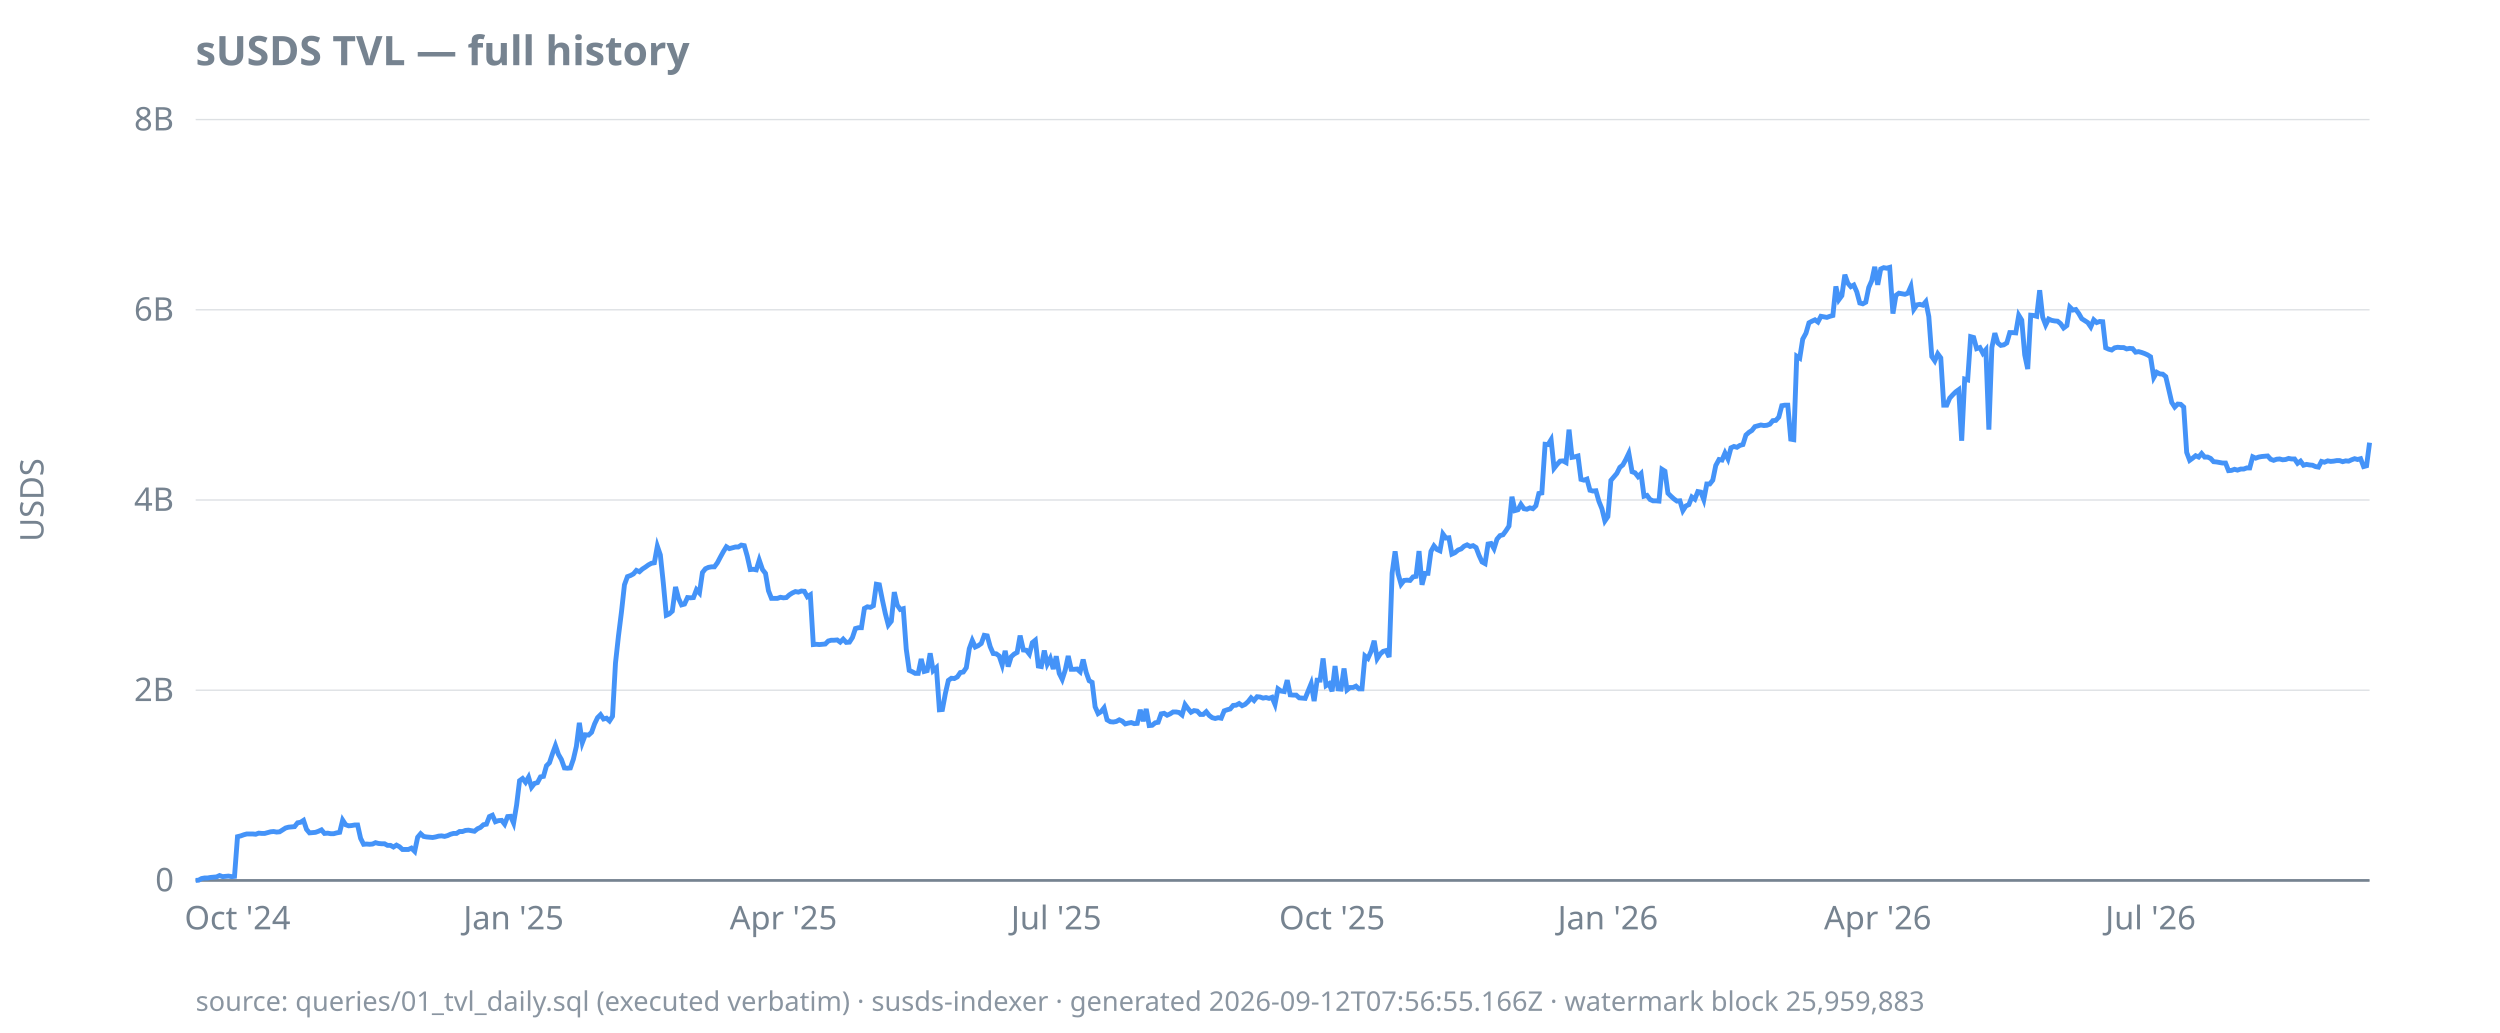
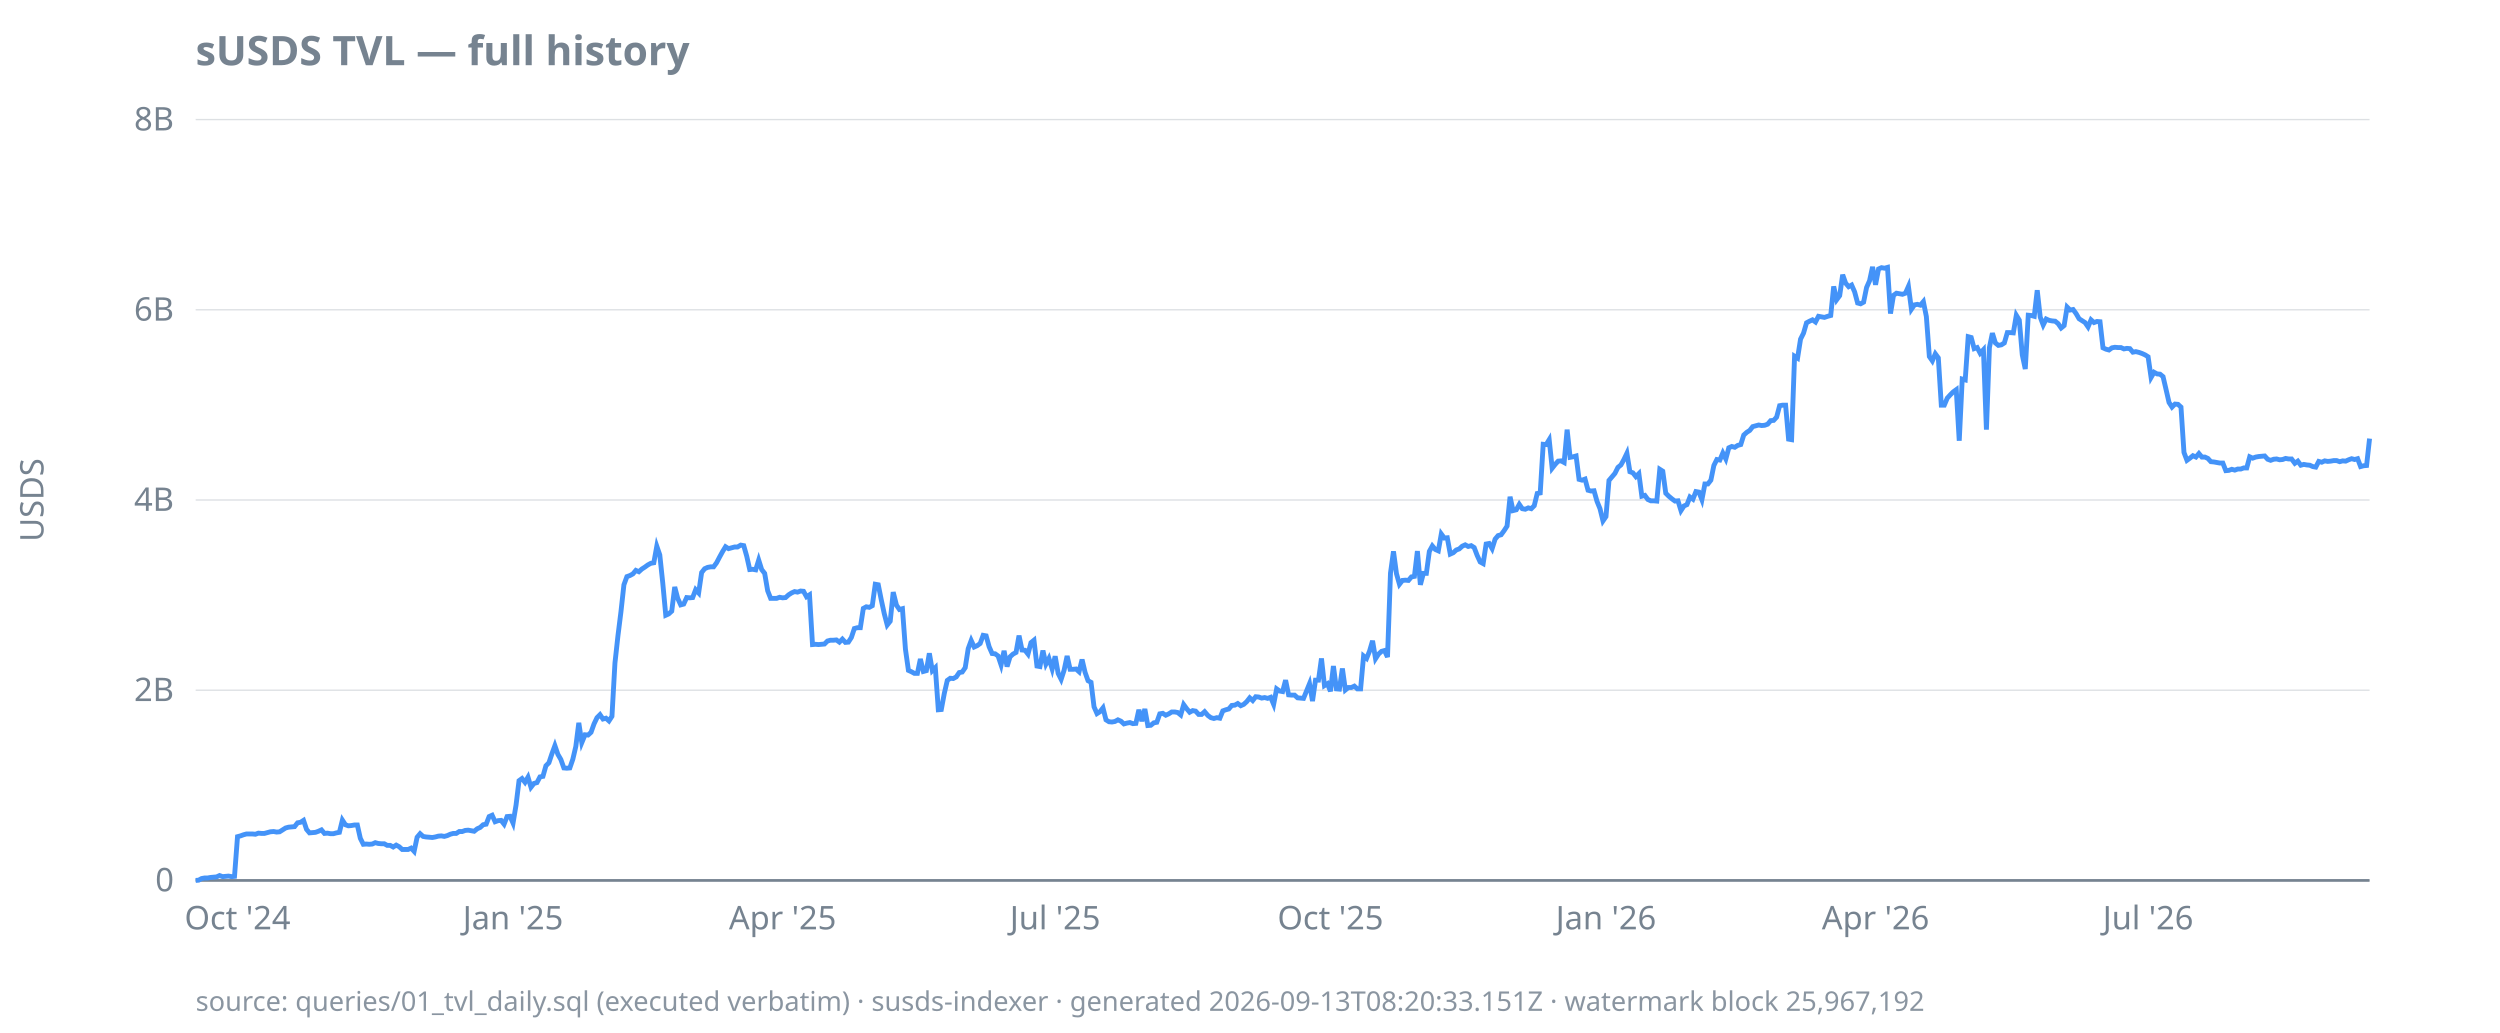
<svg xmlns="http://www.w3.org/2000/svg" width="920" height="380" viewBox="0 0 920 380">
  <style>
  text { font-family: ui-sans-serif, system-ui, sans-serif; font-size: 12px; fill: #768390; }
  .title { font-size: 15px; font-weight: 600; fill: #768390; }
  .footer { font-size: 10px; fill: #768390; opacity: 0.85; }
  .axis { stroke: #768390; stroke-width: 1; }
  .grid { stroke: #768390; stroke-width: 0.5; opacity: 0.25; }
  .line { stroke: #4493f8; stroke-width: 1.8; fill: none; }
  .pos { fill: #3fb950; }
  .neg { fill: #f85149; }
  @media (prefers-color-scheme: dark) {
    text, .title, .footer { fill: #9198a1; }
  }
</style>
  <text class="title" x="72" y="24">sUSDS TVL — full history</text>
  <text transform="rotate(-90)" x="-184" y="16" text-anchor="middle">USDS</text>
  <line class="grid" x1="72" x2="872" y1="324.0" y2="324.0" />
  <line class="grid" x1="72" x2="872" y1="254.0" y2="254.0" />
  <line class="grid" x1="72" x2="872" y1="184.0" y2="184.0" />
  <line class="grid" x1="72" x2="872" y1="114.0" y2="114.0" />
  <line class="grid" x1="72" x2="872" y1="44.0" y2="44.0" />
  <line class="axis" x1="72" x2="872" y1="324.0" y2="324.0" />
  <text x="64" y="328.0" text-anchor="end">0</text>
  <text x="64" y="258.0" text-anchor="end">2B</text>
  <text x="64" y="188.0" text-anchor="end">4B</text>
  <text x="64" y="118.0" text-anchor="end">6B</text>
  <text x="64" y="48.0" text-anchor="end">8B</text>
  <text x="87.4" y="342" text-anchor="middle">Oct '24</text>
-   <text x="189.0" y="342" text-anchor="middle">Jan '25</text>
-   <text x="288.3" y="342" text-anchor="middle">Apr '25</text>
-   <text x="388.7" y="342" text-anchor="middle">Jul '25</text>
-   <text x="490.2" y="342" text-anchor="middle">Oct '25</text>
-   <text x="591.7" y="342" text-anchor="middle">Jan '26</text>
-   <text x="691.0" y="342" text-anchor="middle">Apr '26</text>
-   <text x="791.4" y="342" text-anchor="middle">Jul '26</text>
-   <path class="line" d="M72.0,324.0L73.1,323.9L74.2,323.3L75.3,323.1L76.4,323.1L77.5,322.9L78.6,322.8L79.7,322.7L80.8,322.2L81.9,322.6L83.0,322.5L84.1,322.4L85.2,322.6L86.3,322.5L87.4,307.9L88.6,307.6L89.7,307.2L90.8,306.9L91.9,306.9L93.0,306.9L94.1,307.0L95.2,306.6L96.3,306.7L97.4,306.7L98.5,306.4L99.6,306.1L100.7,306.0L101.8,306.2L102.9,306.1L104.0,305.4L105.1,304.7L106.2,304.4L107.3,304.3L108.4,304.2L109.5,302.8L110.6,302.6L111.7,301.9L112.8,305.2L113.9,306.5L115.0,306.4L116.1,306.3L117.2,305.9L118.3,305.4L119.4,306.7L120.6,306.6L121.7,306.8L122.8,306.8L123.9,306.5L125.0,306.3L126.1,301.8L127.2,303.5L128.3,303.9L129.4,303.8L130.5,303.6L131.6,303.6L132.7,308.5L133.8,310.7L134.9,310.6L136.0,310.7L137.1,310.6L138.2,310.1L139.3,310.4L140.4,310.5L141.5,310.5L142.6,311.1L143.7,311.1L144.8,311.7L145.9,311.0L147.0,311.6L148.1,312.6L149.2,312.6L150.3,312.6L151.4,312.1L152.6,313.3L153.7,308.1L154.8,306.8L155.9,307.8L157.0,308.0L158.1,308.1L159.2,308.2L160.3,308.0L161.4,307.7L162.5,307.6L163.6,307.8L164.7,307.5L165.8,307.0L166.9,306.7L168.0,306.7L169.1,306.0L170.2,306.0L171.3,305.6L172.4,305.5L173.5,305.7L174.6,305.9L175.7,305.0L176.8,304.5L177.9,303.5L179.0,303.3L180.1,300.5L181.2,300.0L182.3,302.4L183.4,302.0L184.6,301.9L185.7,303.3L186.8,300.5L187.9,300.4L189.0,302.9L190.1,296.3L191.2,287.3L192.3,286.5L193.4,287.9L194.5,286.0L195.6,289.7L196.7,288.3L197.8,288.0L198.9,285.9L200.0,285.7L201.1,281.8L202.2,280.7L203.3,277.4L204.4,274.4L205.5,277.6L206.6,279.5L207.7,282.6L208.8,282.7L209.9,282.6L211.0,279.4L212.1,274.7L213.2,266.0L214.3,273.3L215.4,270.4L216.6,270.5L217.7,269.5L218.8,266.4L219.9,264.1L221.0,263.0L222.1,264.6L223.2,264.3L224.3,265.3L225.4,263.6L226.5,244.0L227.6,234.0L228.7,225.2L229.8,215.2L230.9,212.2L232.0,211.8L233.1,211.2L234.2,209.9L235.3,210.4L236.4,209.4L237.5,208.7L238.6,207.9L239.7,207.3L240.8,207.1L241.9,201.0L243.0,204.2L244.1,214.6L245.2,226.4L246.3,225.9L247.4,224.9L248.6,216.0L249.7,220.2L250.8,222.6L251.9,222.3L253.0,219.9L254.1,220.0L255.2,219.9L256.3,217.0L257.4,218.2L258.5,210.7L259.6,209.3L260.7,208.8L261.8,208.6L262.9,208.6L264.0,207.1L265.1,205.0L266.2,203.0L267.3,201.2L268.4,201.9L269.5,201.6L270.6,201.3L271.7,201.3L272.8,200.6L273.9,200.8L275.0,204.7L276.1,209.6L277.2,209.5L278.3,209.7L279.4,206.1L280.6,209.6L281.7,211.0L282.8,217.4L283.9,220.2L285.0,220.2L286.1,220.2L287.2,219.8L288.3,220.0L289.4,219.9L290.5,218.9L291.6,218.2L292.7,217.7L293.8,217.9L294.9,217.5L296.0,217.6L297.1,219.6L298.2,218.9L299.3,237.2L300.4,237.1L301.5,237.2L302.6,237.1L303.7,237.0L304.8,235.9L305.9,235.6L307.0,235.6L308.1,235.5L309.2,236.3L310.3,235.2L311.4,236.4L312.6,236.3L313.7,234.6L314.8,231.3L315.9,231.0L317.0,231.0L318.1,223.9L319.2,223.3L320.3,223.5L321.4,222.9L322.5,215.0L323.6,215.2L324.7,220.7L325.8,225.8L326.9,230.0L328.0,228.6L329.1,217.9L330.2,222.7L331.3,224.3L332.4,224.0L333.5,238.9L334.6,246.7L335.7,247.2L336.8,247.8L337.9,247.8L339.0,242.5L340.1,247.1L341.2,246.8L342.3,240.4L343.4,246.8L344.6,245.7L345.7,261.2L346.8,261.1L347.9,255.2L349.0,250.4L350.1,249.6L351.2,249.7L352.3,249.1L353.4,247.5L354.5,247.3L355.6,245.7L356.7,238.7L357.8,235.7L358.9,238.1L360.0,237.6L361.1,236.8L362.2,233.8L363.3,234.0L364.4,238.0L365.5,240.5L366.6,240.6L367.7,241.4L368.8,244.7L369.9,239.5L371.0,245.3L372.1,241.7L373.2,240.7L374.3,240.1L375.4,233.9L376.6,239.2L377.7,239.3L378.8,240.7L379.9,236.5L381.0,235.6L382.1,245.1L383.2,245.3L384.3,239.4L385.4,244.4L386.5,242.3L387.6,246.2L388.7,241.5L389.8,247.8L390.9,250.0L392.0,246.6L393.1,241.4L394.2,246.3L395.3,246.3L396.4,246.2L397.5,247.2L398.6,242.7L399.7,247.4L400.8,250.5L401.9,251.1L403.0,260.1L404.1,262.6L405.2,261.9L406.3,260.5L407.4,264.9L408.6,265.6L409.7,265.7L410.8,265.5L411.9,264.9L413.0,265.4L414.1,266.4L415.2,266.1L416.3,265.9L417.4,266.3L418.5,266.2L419.6,261.2L420.7,265.4L421.8,260.9L422.9,267.0L424.0,266.9L425.1,266.0L426.2,265.8L427.3,262.7L428.4,262.5L429.5,263.2L430.6,262.7L431.7,262.0L432.8,262.0L433.9,262.2L435.0,263.1L436.1,259.3L437.2,260.8L438.3,262.1L439.4,261.5L440.6,261.7L441.7,262.9L442.8,262.9L443.9,261.9L445.0,263.3L446.1,264.1L447.2,264.4L448.3,264.1L449.4,264.3L450.5,261.6L451.6,261.2L452.7,260.9L453.8,259.6L454.9,259.5L456.0,258.9L457.1,259.7L458.2,259.2L459.3,258.2L460.4,256.8L461.5,257.8L462.6,256.4L463.7,256.5L464.8,256.9L465.9,256.7L467.0,257.0L468.1,256.6L469.2,259.2L470.3,253.5L471.4,254.3L472.6,254.5L473.7,250.3L474.8,255.7L475.9,255.8L477.0,255.8L478.1,256.8L479.2,256.9L480.3,257.0L481.4,254.3L482.5,251.6L483.6,258.0L484.7,250.3L485.8,250.3L486.9,242.3L488.0,252.3L489.1,251.6L490.2,254.4L491.3,245.1L492.4,253.5L493.5,253.6L494.6,246.0L495.7,253.9L496.8,253.0L497.9,253.0L499.0,252.5L500.1,253.5L501.2,253.5L502.3,241.4L503.4,242.3L504.6,239.6L505.7,235.8L506.8,242.4L507.9,240.7L509.0,239.7L510.1,239.4L511.2,241.8L512.3,210.9L513.4,202.9L514.5,211.1L515.6,215.0L516.7,213.6L517.8,213.5L518.9,213.6L520.0,212.3L521.1,212.1L522.2,202.8L523.3,215.2L524.4,211.0L525.5,211.0L526.6,202.9L527.7,200.9L528.8,202.2L529.9,202.7L531.0,196.5L532.1,198.0L533.2,197.9L534.3,203.9L535.4,203.4L536.6,202.4L537.7,202.0L538.8,201.0L539.9,200.5L541.0,201.1L542.1,200.8L543.2,201.5L544.3,204.4L545.4,206.8L546.5,207.4L547.6,200.2L548.7,200.0L549.8,201.9L550.9,198.4L552.0,197.1L553.1,196.8L554.2,195.3L555.3,193.6L556.4,182.8L557.5,187.9L558.6,187.6L559.7,185.6L560.8,187.2L561.9,187.4L563.0,186.9L564.1,187.2L565.2,186.1L566.3,181.6L567.4,181.4L568.6,163.5L569.7,163.6L570.8,161.8L571.9,172.3L573.0,170.9L574.1,169.7L575.2,169.6L576.3,170.2L577.4,158.1L578.5,168.3L579.6,168.1L580.7,167.8L581.8,176.4L582.9,176.7L584.0,176.3L585.1,180.4L586.2,180.7L587.3,180.6L588.4,184.5L589.5,187.2L590.6,191.7L591.7,190.1L592.8,176.8L593.9,175.5L595.0,174.2L596.1,172.0L597.2,171.1L598.3,169.1L599.4,166.8L600.6,173.6L601.7,174.0L602.8,175.4L603.9,174.3L605.0,182.6L606.1,182.3L607.2,183.8L608.3,184.3L609.4,184.3L610.5,184.4L611.6,172.7L612.7,173.4L613.8,181.5L614.9,182.6L616.0,183.6L617.1,184.4L618.2,184.3L619.3,187.9L620.4,186.2L621.5,185.7L622.6,182.9L623.7,183.7L624.8,180.9L625.9,181.1L627.0,183.9L628.1,178.1L629.2,178.1L630.3,176.7L631.4,171.3L632.6,169.1L633.7,169.3L634.8,166.7L635.9,168.9L637.0,164.8L638.1,164.3L639.2,164.6L640.3,163.9L641.4,163.6L642.5,160.1L643.6,159.1L644.7,158.4L645.8,157.0L646.9,156.7L648.0,156.4L649.1,156.6L650.2,156.5L651.3,156.1L652.4,154.8L653.5,154.7L654.6,153.5L655.7,149.3L656.8,149.1L657.9,149.1L659.0,161.6L660.1,161.8L661.2,131.1L662.3,131.8L663.4,124.8L664.6,122.6L665.7,118.8L666.8,118.2L667.9,117.7L669.0,118.5L670.1,116.4L671.2,116.6L672.3,116.8L673.4,116.4L674.5,116.1L675.6,105.4L676.7,110.3L677.8,108.8L678.9,101.1L680.0,104.2L681.1,105.5L682.2,104.9L683.3,107.4L684.4,111.5L685.5,111.8L686.6,111.2L687.7,105.8L688.8,103.3L689.9,98.2L691.0,104.8L692.1,99.0L693.2,98.5L694.3,98.7L695.4,98.4L696.6,115.4L697.7,108.7L698.8,107.9L699.9,108.1L701.0,108.3L702.1,107.9L703.2,105.4L704.3,113.8L705.4,112.2L706.5,112.0L707.6,112.3L708.7,111.0L709.8,116.5L710.9,131.2L712.0,132.8L713.1,130.2L714.2,131.7L715.3,149.1L716.4,149.1L717.5,146.5L718.6,145.3L719.7,144.2L720.8,143.4L721.9,162.2L723.0,139.5L724.1,139.8L725.2,123.9L726.3,124.2L727.4,128.3L728.6,127.9L729.7,130.0L730.8,128.7L731.9,158.1L733.0,127.9L734.1,122.6L735.2,126.2L736.3,127.1L737.4,126.9L738.5,126.2L739.6,122.4L740.7,122.4L741.8,122.5L742.9,116.0L744.0,117.8L745.1,130.6L746.2,135.8L747.3,116.0L748.4,116.1L749.5,116.4L750.6,106.8L751.7,116.7L752.8,119.6L753.9,117.4L755.0,117.9L756.1,118.1L757.2,118.2L758.3,119.1L759.4,120.7L760.6,119.8L761.7,113.0L762.8,114.1L763.9,113.9L765.0,115.4L766.1,117.3L767.2,118.0L768.3,118.7L769.4,120.3L770.5,117.7L771.6,118.7L772.7,118.3L773.8,118.4L774.9,128.0L776.0,128.5L777.1,128.8L778.2,128.0L779.3,127.8L780.4,127.9L781.5,127.9L782.6,128.4L783.7,128.2L784.8,128.3L785.9,129.6L787.0,129.4L788.1,129.7L789.2,130.1L790.3,130.6L791.4,131.3L792.6,138.9L793.7,137.0L794.8,137.6L795.9,137.7L797.0,138.6L798.1,143.3L799.2,148.1L800.3,149.8L801.4,148.7L802.5,148.8L803.6,149.8L804.7,166.5L805.8,169.4L806.9,168.6L808.0,167.7L809.1,168.2L810.2,166.9L811.3,168.2L812.4,168.2L813.5,168.7L814.6,169.9L815.7,170.0L816.8,170.2L817.9,170.4L819.0,170.4L820.1,173.2L821.2,173.1L822.3,172.7L823.4,173.0L824.6,172.6L825.7,172.6L826.8,172.2L827.9,172.2L829.0,168.1L830.1,168.6L831.2,168.2L832.3,168.0L833.4,167.9L834.5,167.8L835.6,169.0L836.7,169.4L837.8,169.0L838.9,168.9L840.0,169.2L841.1,169.1L842.2,168.7L843.3,168.9L844.4,168.9L845.5,170.5L846.6,169.7L847.7,171.2L848.8,170.9L849.9,171.1L851.0,171.2L852.1,171.7L853.2,171.9L854.3,169.8L855.4,170.1L856.6,169.6L857.7,169.8L858.8,169.7L859.9,169.5L861.0,169.5L862.1,169.9L863.2,169.6L864.3,169.7L865.4,169.2L866.5,168.8L867.6,169.1L868.7,168.8L869.8,171.7L870.9,171.4L872.0,162.9" />
-   <text class="footer" x="72" y="372">source: queries/01_tvl_daily.sql (executed verbatim) · susds-indexer · generated 2026-09-12T07:56:55.166Z · watermark block 25,959,883</text>
+   <text x="188.8" y="342" text-anchor="middle">Jan '25</text>
+   <text x="288.0" y="342" text-anchor="middle">Apr '25</text>
+   <text x="388.3" y="342" text-anchor="middle">Jul '25</text>
+   <text x="489.6" y="342" text-anchor="middle">Oct '25</text>
+   <text x="591.0" y="342" text-anchor="middle">Jan '26</text>
+   <text x="690.2" y="342" text-anchor="middle">Apr '26</text>
+   <text x="790.5" y="342" text-anchor="middle">Jul '26</text>
+   <path class="line" d="M72.0,324.0L73.1,323.9L74.2,323.3L75.3,323.1L76.4,323.1L77.5,322.9L78.6,322.8L79.7,322.7L80.8,322.2L81.9,322.6L83.0,322.5L84.1,322.4L85.2,322.6L86.3,322.5L87.4,307.9L88.5,307.6L89.6,307.2L90.7,306.9L91.8,306.9L92.9,306.9L94.0,307.0L95.1,306.6L96.2,306.7L97.3,306.7L98.4,306.4L99.5,306.1L100.7,306.0L101.8,306.2L102.9,306.1L104.0,305.4L105.1,304.7L106.2,304.4L107.3,304.3L108.4,304.2L109.5,302.8L110.6,302.6L111.7,301.9L112.8,305.2L113.9,306.5L115.0,306.4L116.1,306.3L117.2,305.9L118.3,305.4L119.4,306.7L120.5,306.6L121.6,306.8L122.7,306.8L123.8,306.5L124.9,306.3L126.0,301.8L127.1,303.5L128.2,303.9L129.3,303.8L130.4,303.6L131.5,303.6L132.6,308.5L133.7,310.7L134.8,310.6L135.9,310.7L137.0,310.6L138.1,310.1L139.2,310.4L140.3,310.5L141.4,310.5L142.5,311.1L143.6,311.1L144.7,311.7L145.8,311.0L146.9,311.6L148.0,312.6L149.1,312.6L150.2,312.6L151.3,312.1L152.4,313.3L153.5,308.1L154.6,306.8L155.7,307.8L156.8,308.0L158.0,308.1L159.1,308.2L160.2,308.0L161.3,307.7L162.4,307.6L163.5,307.8L164.6,307.5L165.7,307.0L166.8,306.7L167.9,306.7L169.0,306.0L170.1,306.0L171.2,305.6L172.3,305.5L173.4,305.7L174.5,305.9L175.6,305.0L176.7,304.5L177.8,303.5L178.9,303.3L180.0,300.5L181.1,300.0L182.2,302.4L183.3,302.0L184.4,301.9L185.5,303.3L186.6,300.5L187.7,300.4L188.8,302.9L189.9,296.3L191.0,287.3L192.1,286.5L193.2,287.9L194.3,286.0L195.4,289.7L196.5,288.3L197.6,288.0L198.7,285.9L199.8,285.7L200.9,281.8L202.0,280.7L203.1,277.4L204.2,274.4L205.3,277.6L206.4,279.5L207.5,282.6L208.6,282.7L209.7,282.6L210.8,279.4L211.9,274.7L213.0,266.0L214.1,273.3L215.3,270.4L216.4,270.5L217.5,269.5L218.6,266.4L219.7,264.1L220.8,263.0L221.9,264.6L223.0,264.3L224.1,265.3L225.2,263.6L226.3,244.0L227.4,234.0L228.5,225.2L229.6,215.2L230.7,212.2L231.8,211.8L232.9,211.2L234.0,209.9L235.1,210.4L236.2,209.4L237.3,208.7L238.4,207.9L239.5,207.3L240.6,207.1L241.7,201.0L242.8,204.2L243.9,214.6L245.0,226.4L246.1,225.9L247.2,224.9L248.3,216.0L249.4,220.2L250.5,222.6L251.6,222.3L252.7,219.9L253.8,220.0L254.9,219.9L256.0,217.0L257.1,218.2L258.2,210.7L259.3,209.3L260.4,208.8L261.5,208.6L262.6,208.6L263.7,207.1L264.8,205.0L265.9,203.0L267.0,201.2L268.1,201.9L269.2,201.6L270.3,201.3L271.4,201.3L272.6,200.6L273.7,200.8L274.8,204.7L275.9,209.6L277.0,209.5L278.1,209.7L279.2,206.1L280.3,209.6L281.4,211.0L282.5,217.4L283.6,220.2L284.7,220.2L285.8,220.2L286.9,219.8L288.0,220.0L289.1,219.9L290.2,218.9L291.3,218.2L292.4,217.7L293.5,217.9L294.6,217.5L295.7,217.6L296.8,219.6L297.9,218.9L299.0,237.2L300.1,237.1L301.2,237.2L302.3,237.1L303.4,237.0L304.5,235.9L305.6,235.6L306.7,235.6L307.8,235.5L308.9,236.3L310.0,235.2L311.1,236.4L312.2,236.3L313.3,234.6L314.4,231.3L315.5,231.0L316.6,231.0L317.7,223.9L318.8,223.3L319.9,223.5L321.0,222.9L322.1,215.0L323.2,215.2L324.3,220.7L325.4,225.8L326.5,230.0L327.6,228.6L328.7,217.9L329.9,222.7L331.0,224.3L332.1,224.0L333.2,238.9L334.3,246.7L335.4,247.2L336.5,247.8L337.6,247.8L338.7,242.5L339.8,247.1L340.9,246.8L342.0,240.4L343.1,246.8L344.2,245.7L345.3,261.2L346.4,261.1L347.5,255.2L348.6,250.4L349.7,249.6L350.8,249.7L351.9,249.1L353.0,247.5L354.1,247.3L355.2,245.7L356.3,238.7L357.4,235.7L358.5,238.1L359.6,237.6L360.7,236.8L361.8,233.8L362.9,234.0L364.0,238.0L365.1,240.5L366.2,240.6L367.3,241.4L368.4,244.7L369.5,239.5L370.6,245.3L371.7,241.7L372.8,240.7L373.9,240.1L375.0,233.9L376.1,239.2L377.2,239.3L378.3,240.7L379.4,236.5L380.5,235.6L381.6,245.1L382.7,245.3L383.8,239.4L384.9,244.4L386.0,242.3L387.2,246.2L388.3,241.5L389.4,247.8L390.5,250.0L391.6,246.6L392.7,241.4L393.8,246.3L394.9,246.3L396.0,246.2L397.1,247.2L398.2,242.7L399.3,247.4L400.4,250.5L401.5,251.1L402.6,260.1L403.7,262.6L404.8,261.9L405.9,260.5L407.0,264.9L408.1,265.6L409.2,265.7L410.3,265.5L411.4,264.9L412.5,265.4L413.6,266.4L414.7,266.1L415.8,265.9L416.9,266.3L418.0,266.2L419.1,261.2L420.2,265.4L421.3,260.9L422.4,267.0L423.5,266.9L424.6,266.0L425.7,265.8L426.8,262.7L427.9,262.5L429.0,263.2L430.1,262.7L431.2,262.0L432.3,262.0L433.4,262.2L434.5,263.1L435.6,259.3L436.7,260.8L437.8,262.1L438.9,261.5L440.0,261.7L441.1,262.9L442.2,262.9L443.3,261.9L444.5,263.3L445.6,264.1L446.7,264.4L447.8,264.1L448.9,264.3L450.0,261.6L451.1,261.2L452.2,260.9L453.3,259.6L454.4,259.5L455.5,258.9L456.6,259.7L457.7,259.2L458.8,258.2L459.9,256.8L461.0,257.8L462.1,256.4L463.2,256.5L464.3,256.9L465.4,256.7L466.5,257.0L467.6,256.6L468.7,259.2L469.8,253.5L470.9,254.3L472.0,254.5L473.1,250.3L474.2,255.7L475.3,255.8L476.4,255.8L477.5,256.8L478.6,256.9L479.7,257.0L480.8,254.3L481.9,251.6L483.0,258.0L484.1,250.3L485.2,250.3L486.3,242.3L487.4,252.3L488.5,251.6L489.6,254.4L490.7,245.1L491.8,253.5L492.9,253.6L494.0,246.0L495.1,253.9L496.2,253.0L497.3,253.0L498.4,252.5L499.5,253.5L500.7,253.5L501.8,241.4L502.9,242.3L504.0,239.6L505.1,235.8L506.2,242.4L507.3,240.7L508.4,239.7L509.5,239.4L510.6,241.8L511.7,210.9L512.8,202.9L513.9,211.1L515.0,215.0L516.1,213.6L517.2,213.5L518.3,213.6L519.4,212.3L520.5,212.1L521.6,202.8L522.7,215.2L523.8,211.0L524.9,211.0L526.0,202.9L527.1,200.9L528.2,202.2L529.3,202.7L530.4,196.5L531.5,198.0L532.6,197.9L533.7,203.9L534.8,203.4L535.9,202.4L537.0,202.0L538.1,201.0L539.2,200.5L540.3,201.1L541.4,200.8L542.5,201.5L543.6,204.4L544.7,206.8L545.8,207.4L546.9,200.2L548.0,200.0L549.1,201.9L550.2,198.4L551.3,197.1L552.4,196.8L553.5,195.3L554.6,193.6L555.7,182.8L556.8,187.9L558.0,187.6L559.1,185.6L560.2,187.2L561.3,187.4L562.4,186.9L563.5,187.2L564.6,186.1L565.7,181.6L566.8,181.4L567.9,163.5L569.0,163.6L570.1,161.8L571.2,172.3L572.3,170.9L573.4,169.7L574.5,169.6L575.6,170.2L576.7,158.1L577.8,168.3L578.9,168.1L580.0,167.8L581.1,176.4L582.2,176.7L583.3,176.3L584.4,180.4L585.5,180.7L586.6,180.6L587.7,184.5L588.8,187.2L589.9,191.7L591.0,190.1L592.1,176.8L593.2,175.5L594.3,174.2L595.4,172.0L596.5,171.1L597.6,169.1L598.7,166.8L599.8,173.6L600.9,174.0L602.0,175.4L603.1,174.3L604.2,182.6L605.3,182.3L606.4,183.8L607.5,184.3L608.6,184.3L609.7,184.4L610.8,172.7L611.9,173.4L613.0,181.5L614.1,182.6L615.3,183.6L616.4,184.4L617.5,184.3L618.6,187.9L619.7,186.2L620.8,185.7L621.9,182.9L623.0,183.7L624.1,180.9L625.2,181.1L626.3,183.9L627.4,178.1L628.5,178.1L629.6,176.7L630.7,171.3L631.8,169.1L632.9,169.3L634.0,166.7L635.1,168.9L636.2,164.8L637.3,164.3L638.4,164.6L639.5,163.9L640.6,163.6L641.7,160.1L642.8,159.1L643.9,158.4L645.0,157.0L646.1,156.7L647.2,156.4L648.3,156.6L649.4,156.5L650.5,156.1L651.6,154.8L652.7,154.7L653.8,153.5L654.9,149.3L656.0,149.1L657.1,149.1L658.2,161.6L659.3,161.8L660.4,131.1L661.5,131.8L662.6,124.8L663.7,122.6L664.8,118.8L665.9,118.2L667.0,117.7L668.1,118.5L669.2,116.4L670.3,116.6L671.4,116.8L672.6,116.4L673.7,116.1L674.8,105.4L675.9,110.3L677.0,108.8L678.1,101.1L679.2,104.2L680.3,105.5L681.4,104.9L682.5,107.4L683.6,111.5L684.7,111.8L685.8,111.2L686.9,105.8L688.0,103.3L689.1,98.2L690.2,104.8L691.3,99.0L692.4,98.5L693.5,98.7L694.6,98.4L695.7,115.4L696.8,108.7L697.9,107.9L699.0,108.1L700.1,108.3L701.2,107.9L702.3,105.4L703.4,113.8L704.5,112.2L705.6,112.0L706.7,112.3L707.8,111.0L708.9,116.5L710.0,131.2L711.1,132.8L712.2,130.2L713.3,131.7L714.4,149.1L715.5,149.1L716.6,146.5L717.7,145.3L718.8,144.2L719.9,143.4L721.0,162.2L722.1,139.5L723.2,139.8L724.3,123.9L725.4,124.2L726.5,128.3L727.6,127.9L728.7,130.0L729.9,128.7L731.0,158.1L732.1,127.9L733.2,122.6L734.3,126.2L735.4,127.1L736.5,126.9L737.6,126.2L738.7,122.4L739.8,122.4L740.9,122.5L742.0,116.0L743.1,117.8L744.2,130.6L745.3,135.8L746.4,116.0L747.5,116.1L748.6,116.4L749.7,106.8L750.8,116.7L751.9,119.6L753.0,117.4L754.1,117.9L755.2,118.1L756.3,118.2L757.4,119.1L758.5,120.7L759.6,119.8L760.7,113.0L761.8,114.1L762.9,113.9L764.0,115.4L765.1,117.3L766.2,118.0L767.3,118.7L768.4,120.3L769.5,117.7L770.6,118.7L771.7,118.3L772.8,118.4L773.9,128.0L775.0,128.5L776.1,128.8L777.2,128.0L778.3,127.8L779.4,127.9L780.5,127.9L781.6,128.4L782.7,128.2L783.8,128.3L784.9,129.6L786.0,129.4L787.2,129.7L788.3,130.1L789.4,130.6L790.5,131.3L791.6,138.9L792.7,137.0L793.8,137.6L794.9,137.7L796.0,138.6L797.1,143.3L798.2,148.1L799.3,149.8L800.4,148.7L801.5,148.8L802.6,149.8L803.7,166.5L804.8,169.4L805.9,168.6L807.0,167.7L808.1,168.2L809.2,166.9L810.3,168.2L811.4,168.2L812.5,168.7L813.6,169.9L814.7,170.0L815.8,170.2L816.9,170.4L818.0,170.4L819.1,173.2L820.2,173.1L821.3,172.7L822.4,173.0L823.5,172.6L824.6,172.6L825.7,172.2L826.8,172.2L827.9,168.1L829.0,168.6L830.1,168.2L831.2,168.0L832.3,167.9L833.4,167.8L834.5,169.0L835.6,169.4L836.7,169.0L837.8,168.9L838.9,169.2L840.0,169.1L841.1,168.7L842.2,168.9L843.3,168.9L844.5,170.5L845.6,169.7L846.7,171.2L847.8,170.9L848.9,171.1L850.0,171.2L851.1,171.7L852.2,171.9L853.3,169.8L854.4,170.1L855.5,169.6L856.6,169.8L857.7,169.7L858.8,169.5L859.9,169.5L861.0,169.9L862.1,169.6L863.2,169.7L864.3,169.2L865.4,168.8L866.5,169.1L867.6,168.8L868.7,171.7L869.8,171.4L870.9,171.3L872.0,161.4" />
+   <text class="footer" x="72" y="372">source: queries/01_tvl_daily.sql (executed verbatim) · susds-indexer · generated 2026-09-13T08:20:33.151Z · watermark block 25,967,192</text>
</svg>
